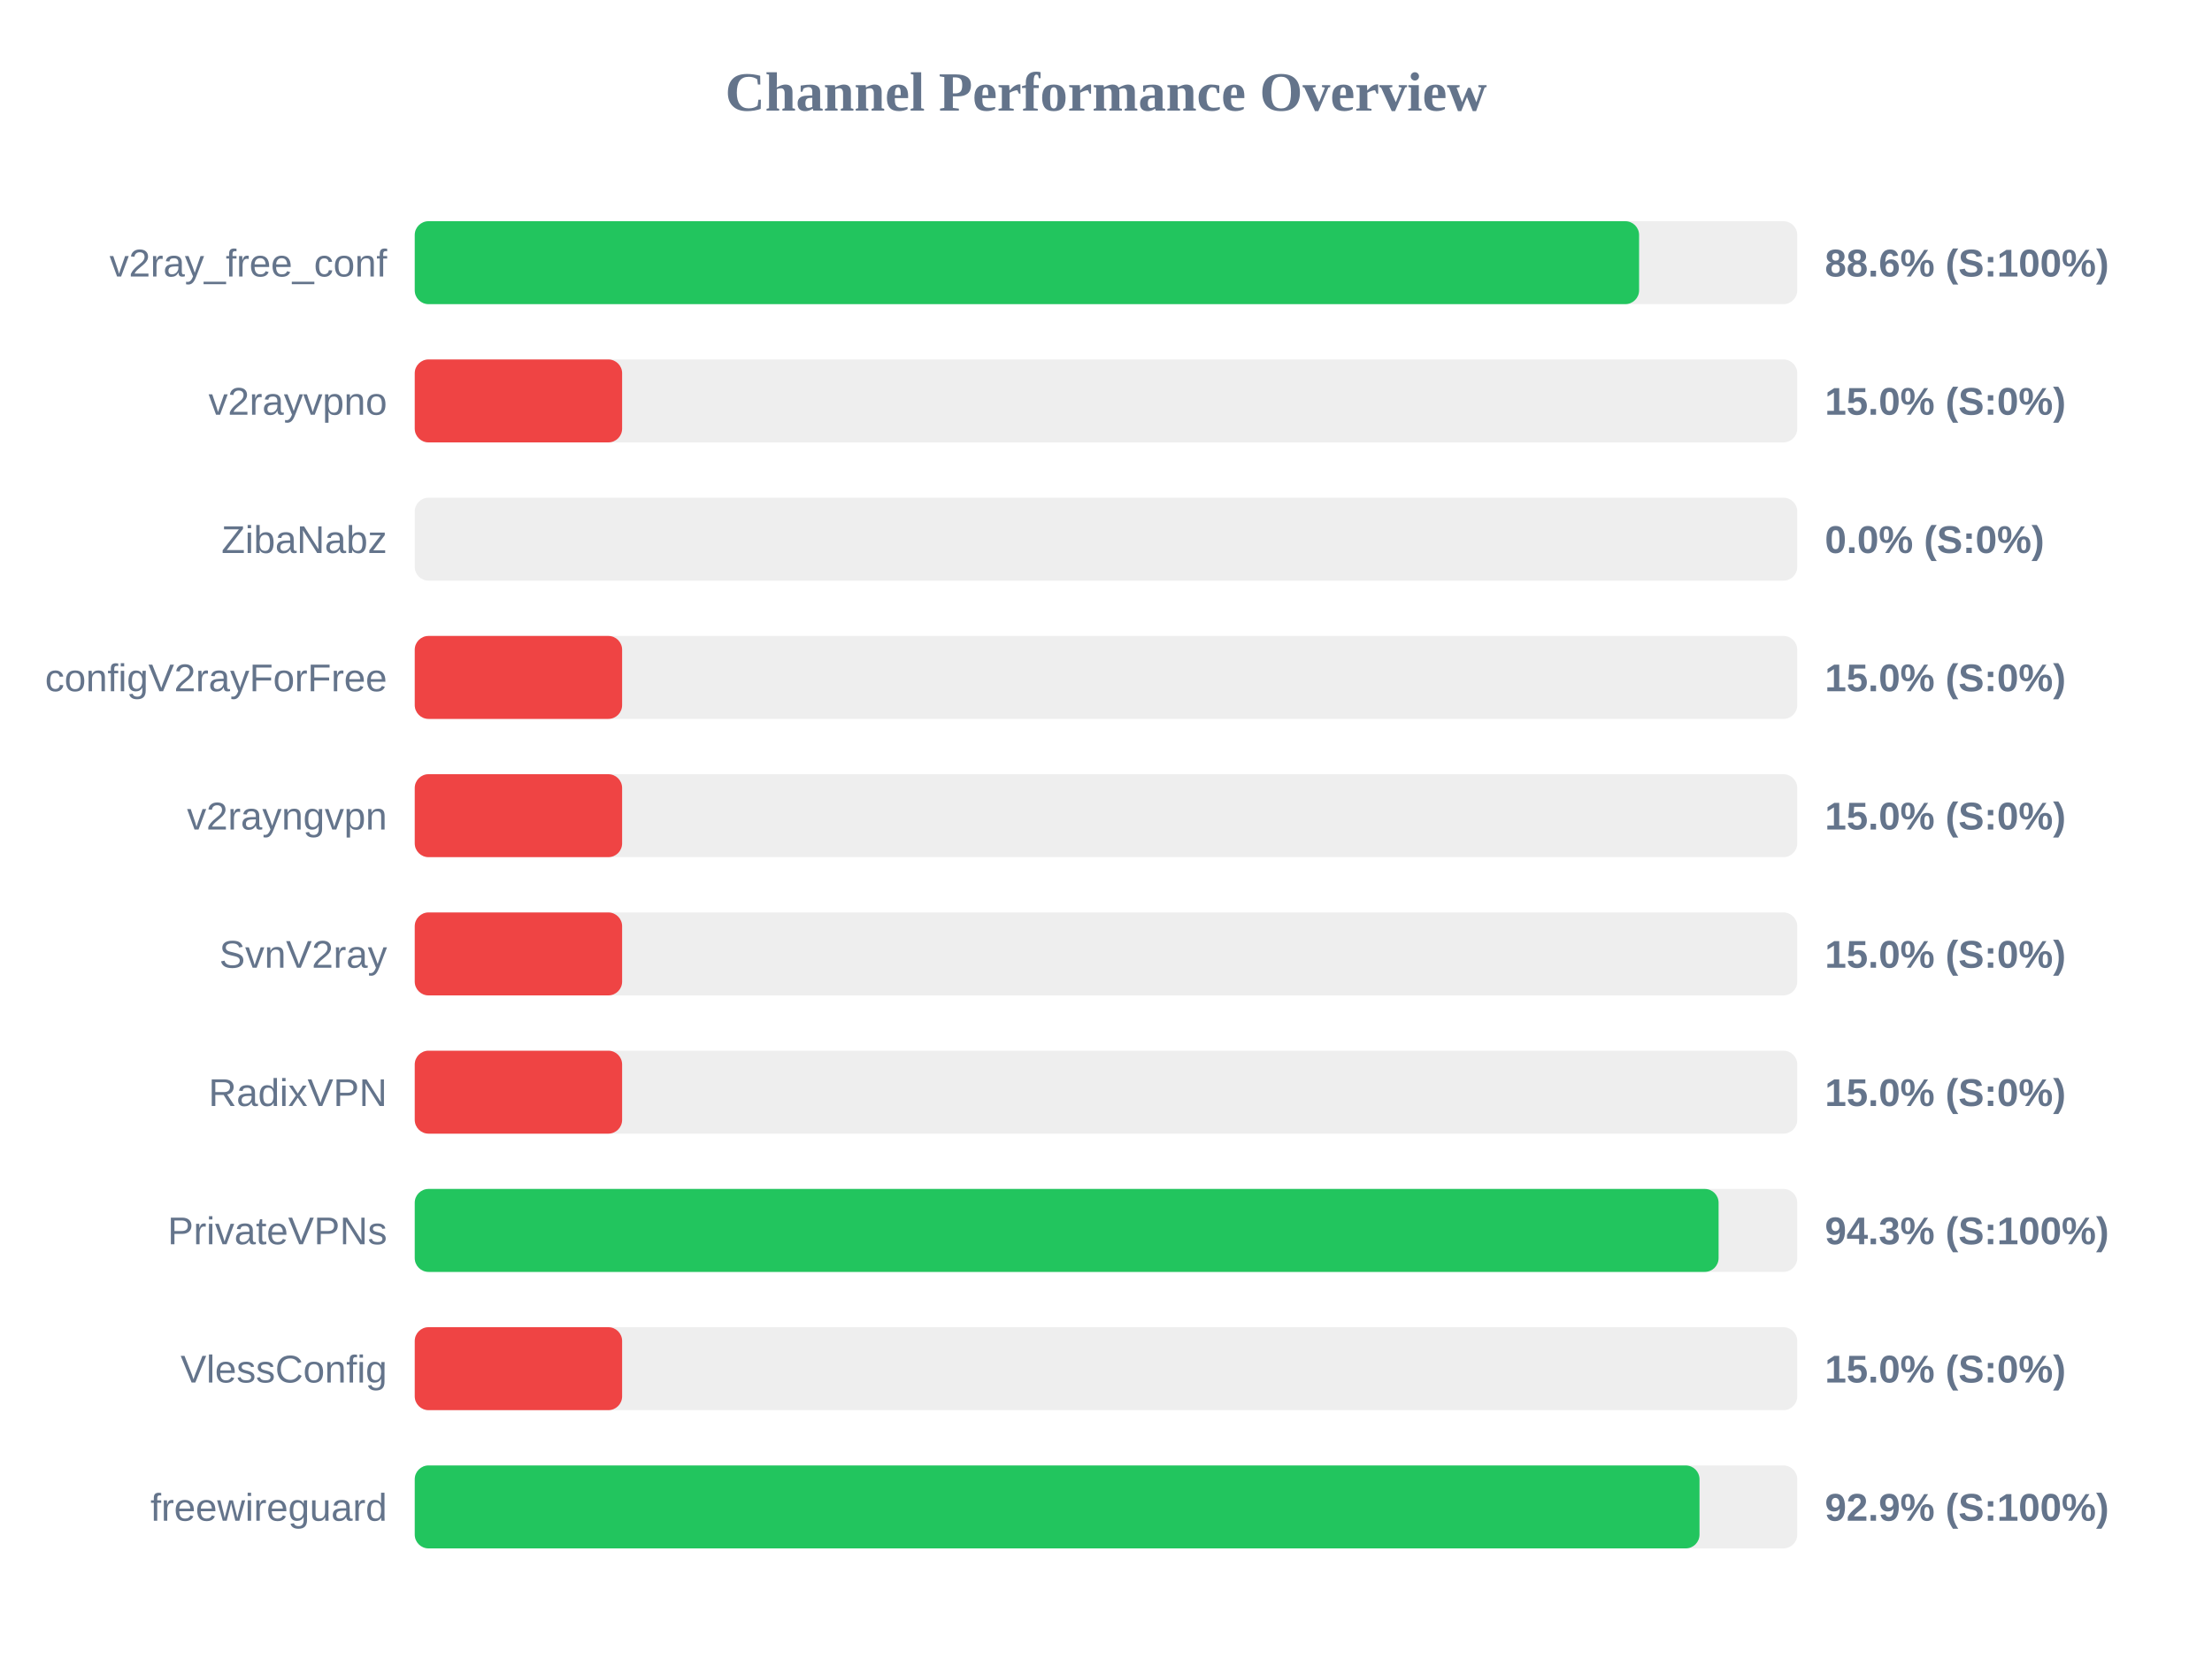
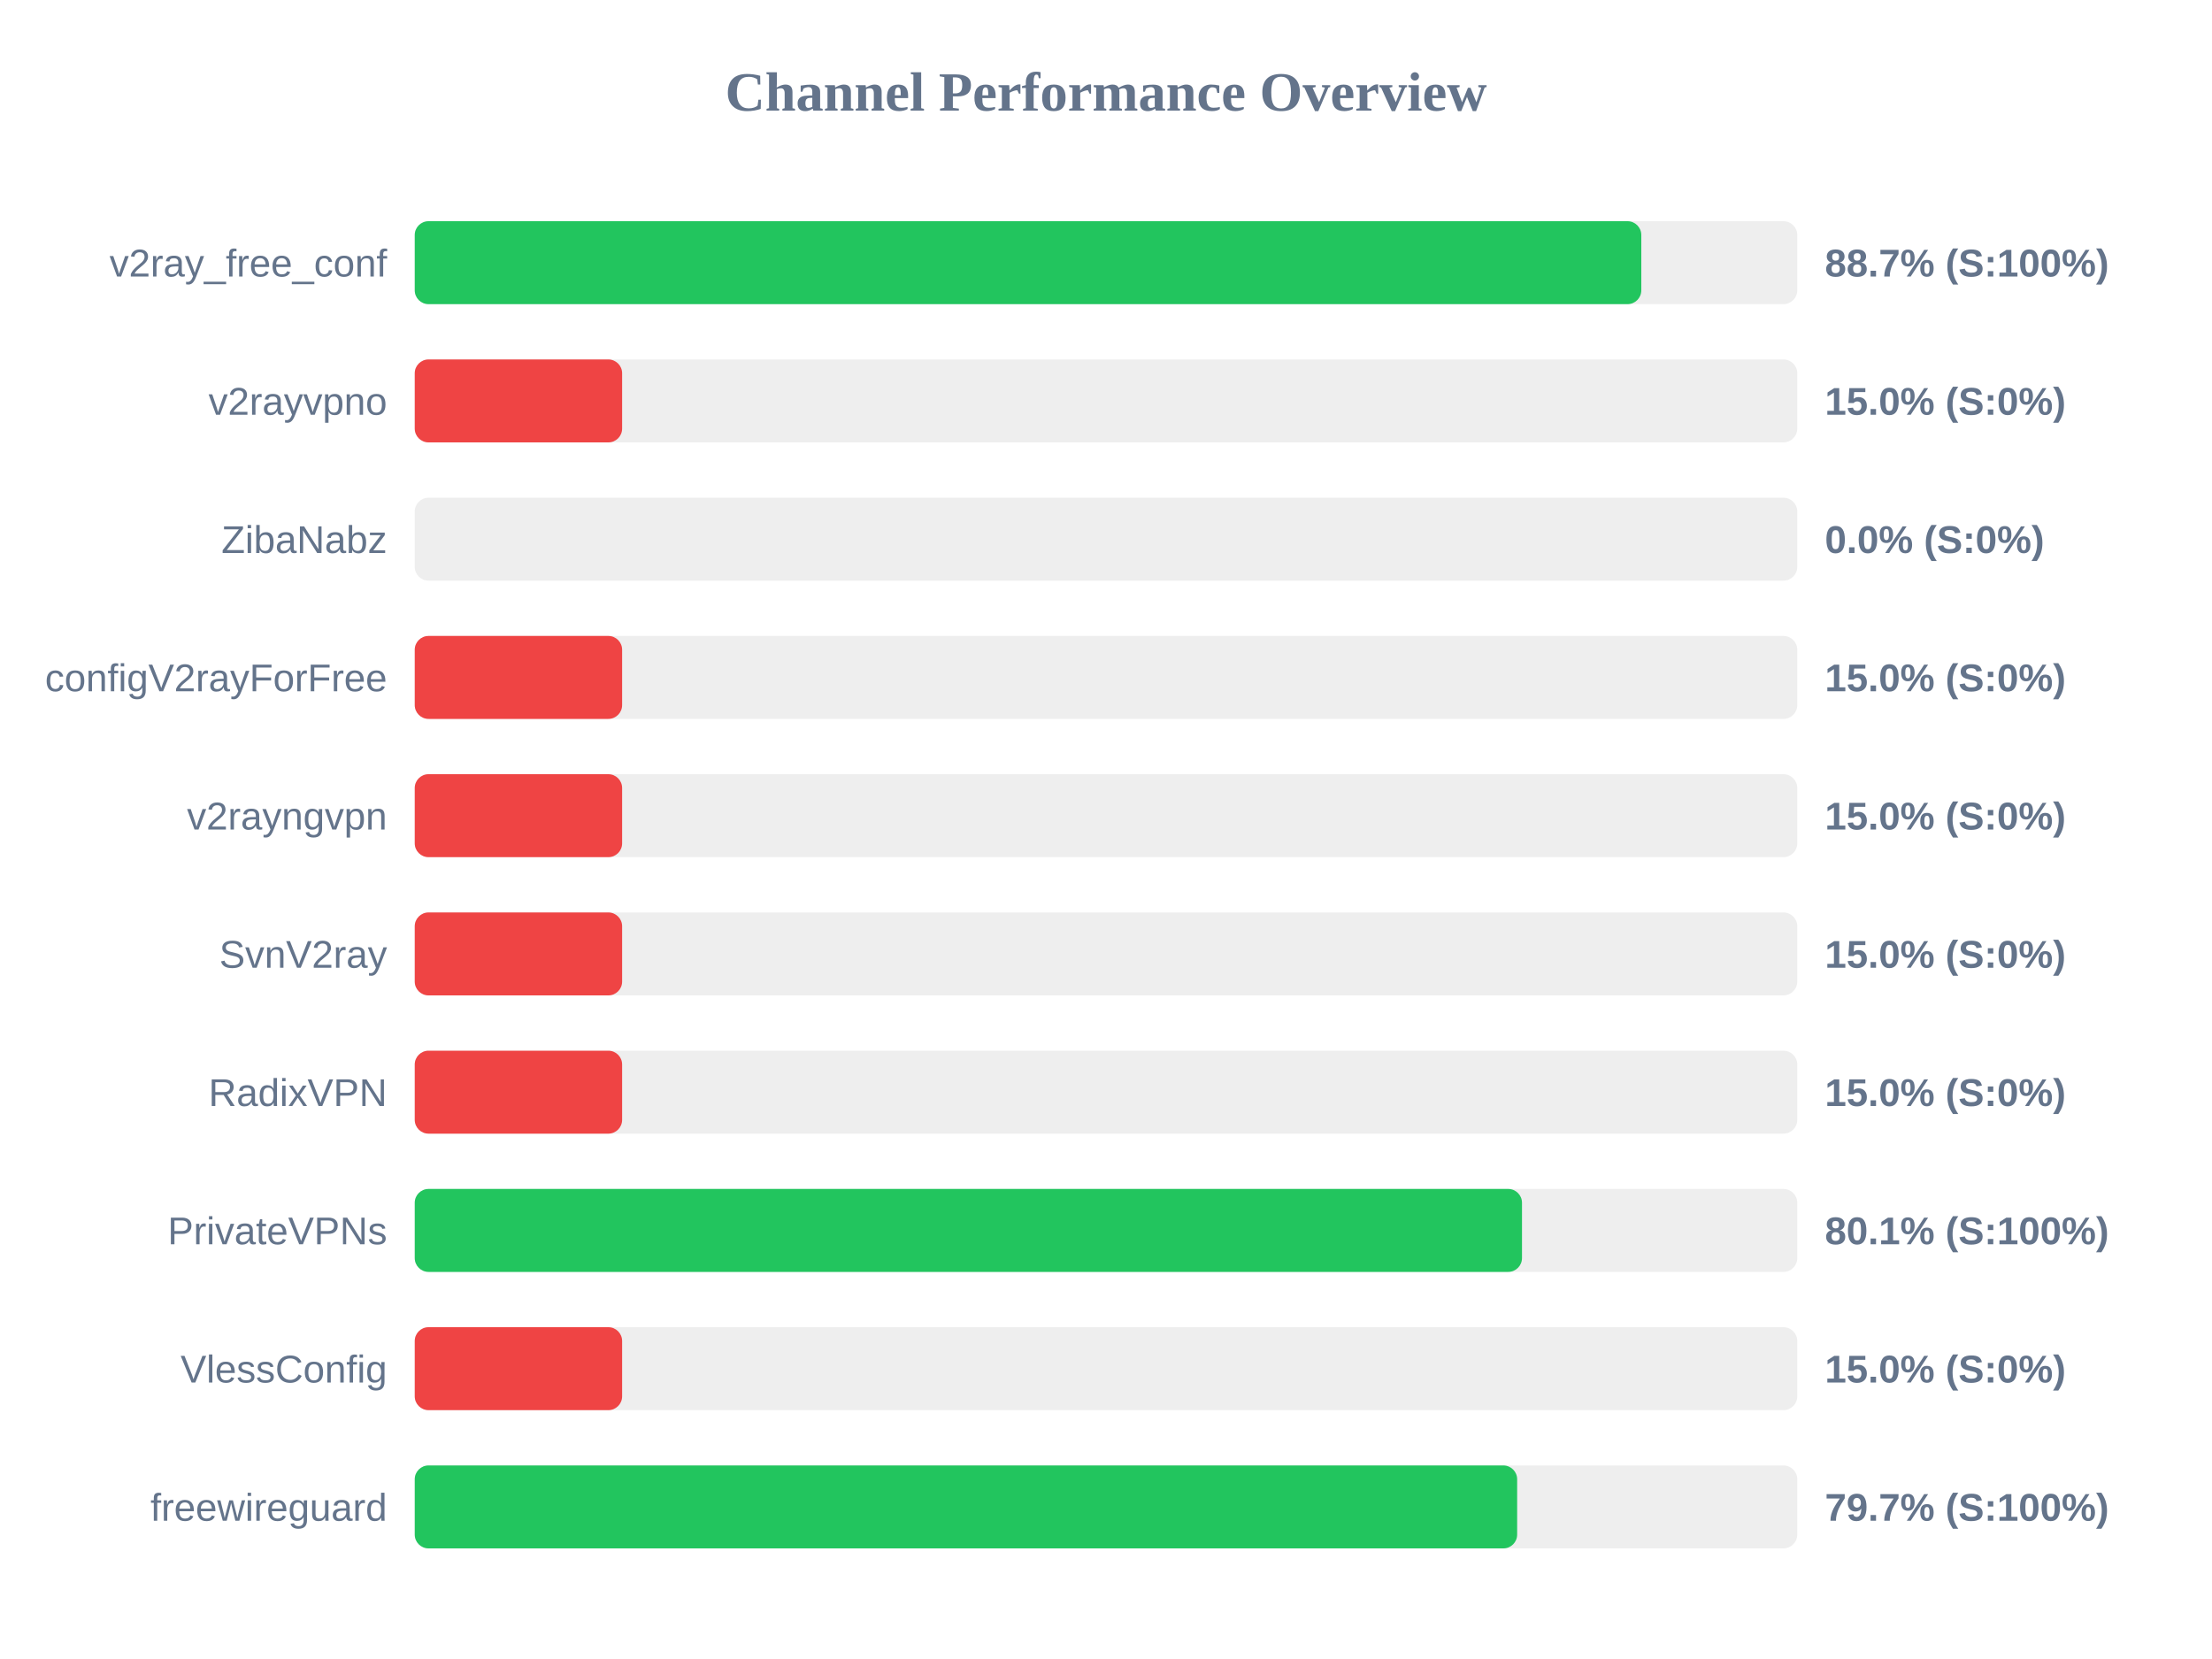
<svg xmlns="http://www.w3.org/2000/svg" width="800" height="600" version="1.1">
  <style>
        .row { font: 14px Arial; fill: #64748b; }
        .score { font: bold 14px Arial; fill: #64748b; }
    </style>
  <text x="400" y="40" text-anchor="middle" font-size="20px" font-weight="bold" fill="#64748b">Channel Performance Overview</text>
  <rect x="150" y="80" width="500" height="30" fill="#eee" rx="5" />
-   <rect x="150" y="80" width="442.8" height="30" fill="#22c55e" rx="5" />
+   <rect x="150" y="80" width="443.6" height="30" fill="#22c55e" rx="5" />
  <text x="140" y="100" text-anchor="end" class="row">v2ray_free_conf</text>
-   <text x="660" y="100" text-anchor="start" class="score">88.6% (S:100%)</text>
+   <text x="660" y="100" text-anchor="start" class="score">88.7% (S:100%)</text>
  <rect x="150" y="130" width="500" height="30" fill="#eee" rx="5" />
  <rect x="150" y="130" width="75.0" height="30" fill="#ef4444" rx="5" />
  <text x="140" y="150" text-anchor="end" class="row">v2rayvpno</text>
  <text x="660" y="150" text-anchor="start" class="score">15.0% (S:0%)</text>
  <rect x="150" y="180" width="500" height="30" fill="#eee" rx="5" />
  <rect x="150" y="180" width="0.0" height="30" fill="#ef4444" rx="5" />
  <text x="140" y="200" text-anchor="end" class="row">ZibaNabz</text>
  <text x="660" y="200" text-anchor="start" class="score">0.0% (S:0%)</text>
  <rect x="150" y="230" width="500" height="30" fill="#eee" rx="5" />
  <rect x="150" y="230" width="75.0" height="30" fill="#ef4444" rx="5" />
  <text x="140" y="250" text-anchor="end" class="row">configV2rayForFree</text>
  <text x="660" y="250" text-anchor="start" class="score">15.0% (S:0%)</text>
  <rect x="150" y="280" width="500" height="30" fill="#eee" rx="5" />
  <rect x="150" y="280" width="75.0" height="30" fill="#ef4444" rx="5" />
  <text x="140" y="300" text-anchor="end" class="row">v2rayngvpn</text>
  <text x="660" y="300" text-anchor="start" class="score">15.0% (S:0%)</text>
  <rect x="150" y="330" width="500" height="30" fill="#eee" rx="5" />
  <rect x="150" y="330" width="75.0" height="30" fill="#ef4444" rx="5" />
  <text x="140" y="350" text-anchor="end" class="row">SvnV2ray</text>
  <text x="660" y="350" text-anchor="start" class="score">15.0% (S:0%)</text>
  <rect x="150" y="380" width="500" height="30" fill="#eee" rx="5" />
  <rect x="150" y="380" width="75.0" height="30" fill="#ef4444" rx="5" />
  <text x="140" y="400" text-anchor="end" class="row">RadixVPN</text>
  <text x="660" y="400" text-anchor="start" class="score">15.0% (S:0%)</text>
  <rect x="150" y="430" width="500" height="30" fill="#eee" rx="5" />
-   <rect x="150" y="430" width="471.55" height="30" fill="#22c55e" rx="5" />
+   <rect x="150" y="430" width="400.45" height="30" fill="#22c55e" rx="5" />
  <text x="140" y="450" text-anchor="end" class="row">PrivateVPNs</text>
-   <text x="660" y="450" text-anchor="start" class="score">94.3% (S:100%)</text>
+   <text x="660" y="450" text-anchor="start" class="score">80.1% (S:100%)</text>
  <rect x="150" y="480" width="500" height="30" fill="#eee" rx="5" />
  <rect x="150" y="480" width="75.0" height="30" fill="#ef4444" rx="5" />
  <text x="140" y="500" text-anchor="end" class="row">VlessConfig</text>
  <text x="660" y="500" text-anchor="start" class="score">15.0% (S:0%)</text>
  <rect x="150" y="530" width="500" height="30" fill="#eee" rx="5" />
-   <rect x="150" y="530" width="464.65" height="30" fill="#22c55e" rx="5" />
+   <rect x="150" y="530" width="398.7" height="30" fill="#22c55e" rx="5" />
  <text x="140" y="550" text-anchor="end" class="row">freewireguard</text>
-   <text x="660" y="550" text-anchor="start" class="score">92.9% (S:100%)</text>
+   <text x="660" y="550" text-anchor="start" class="score">79.7% (S:100%)</text>
</svg>
